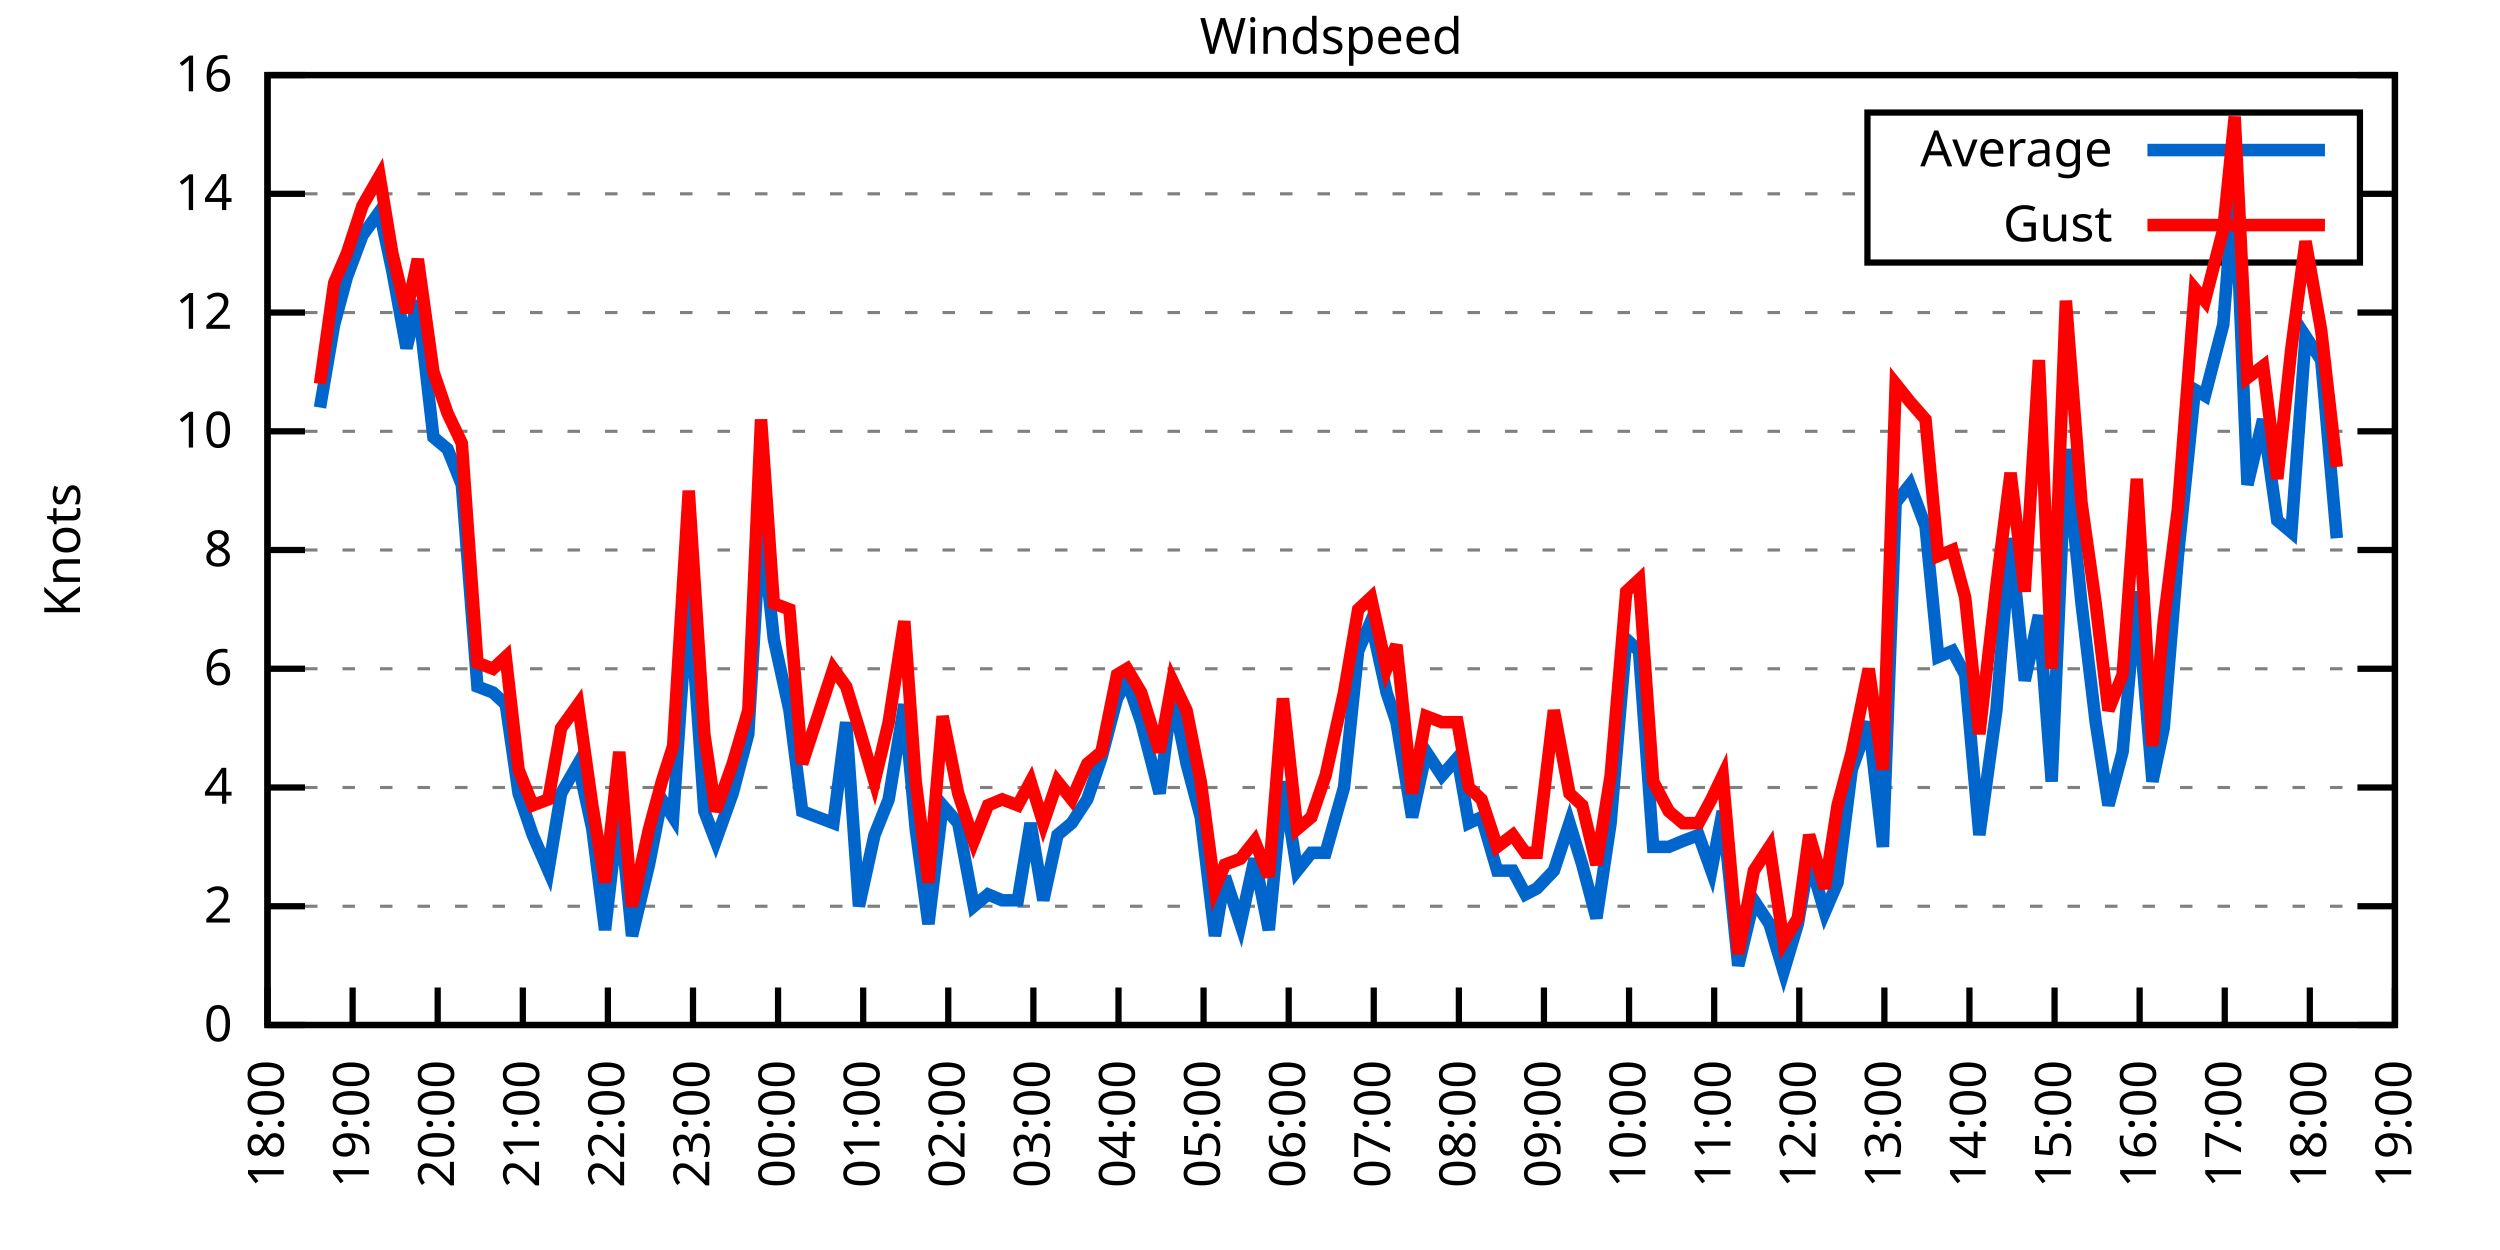
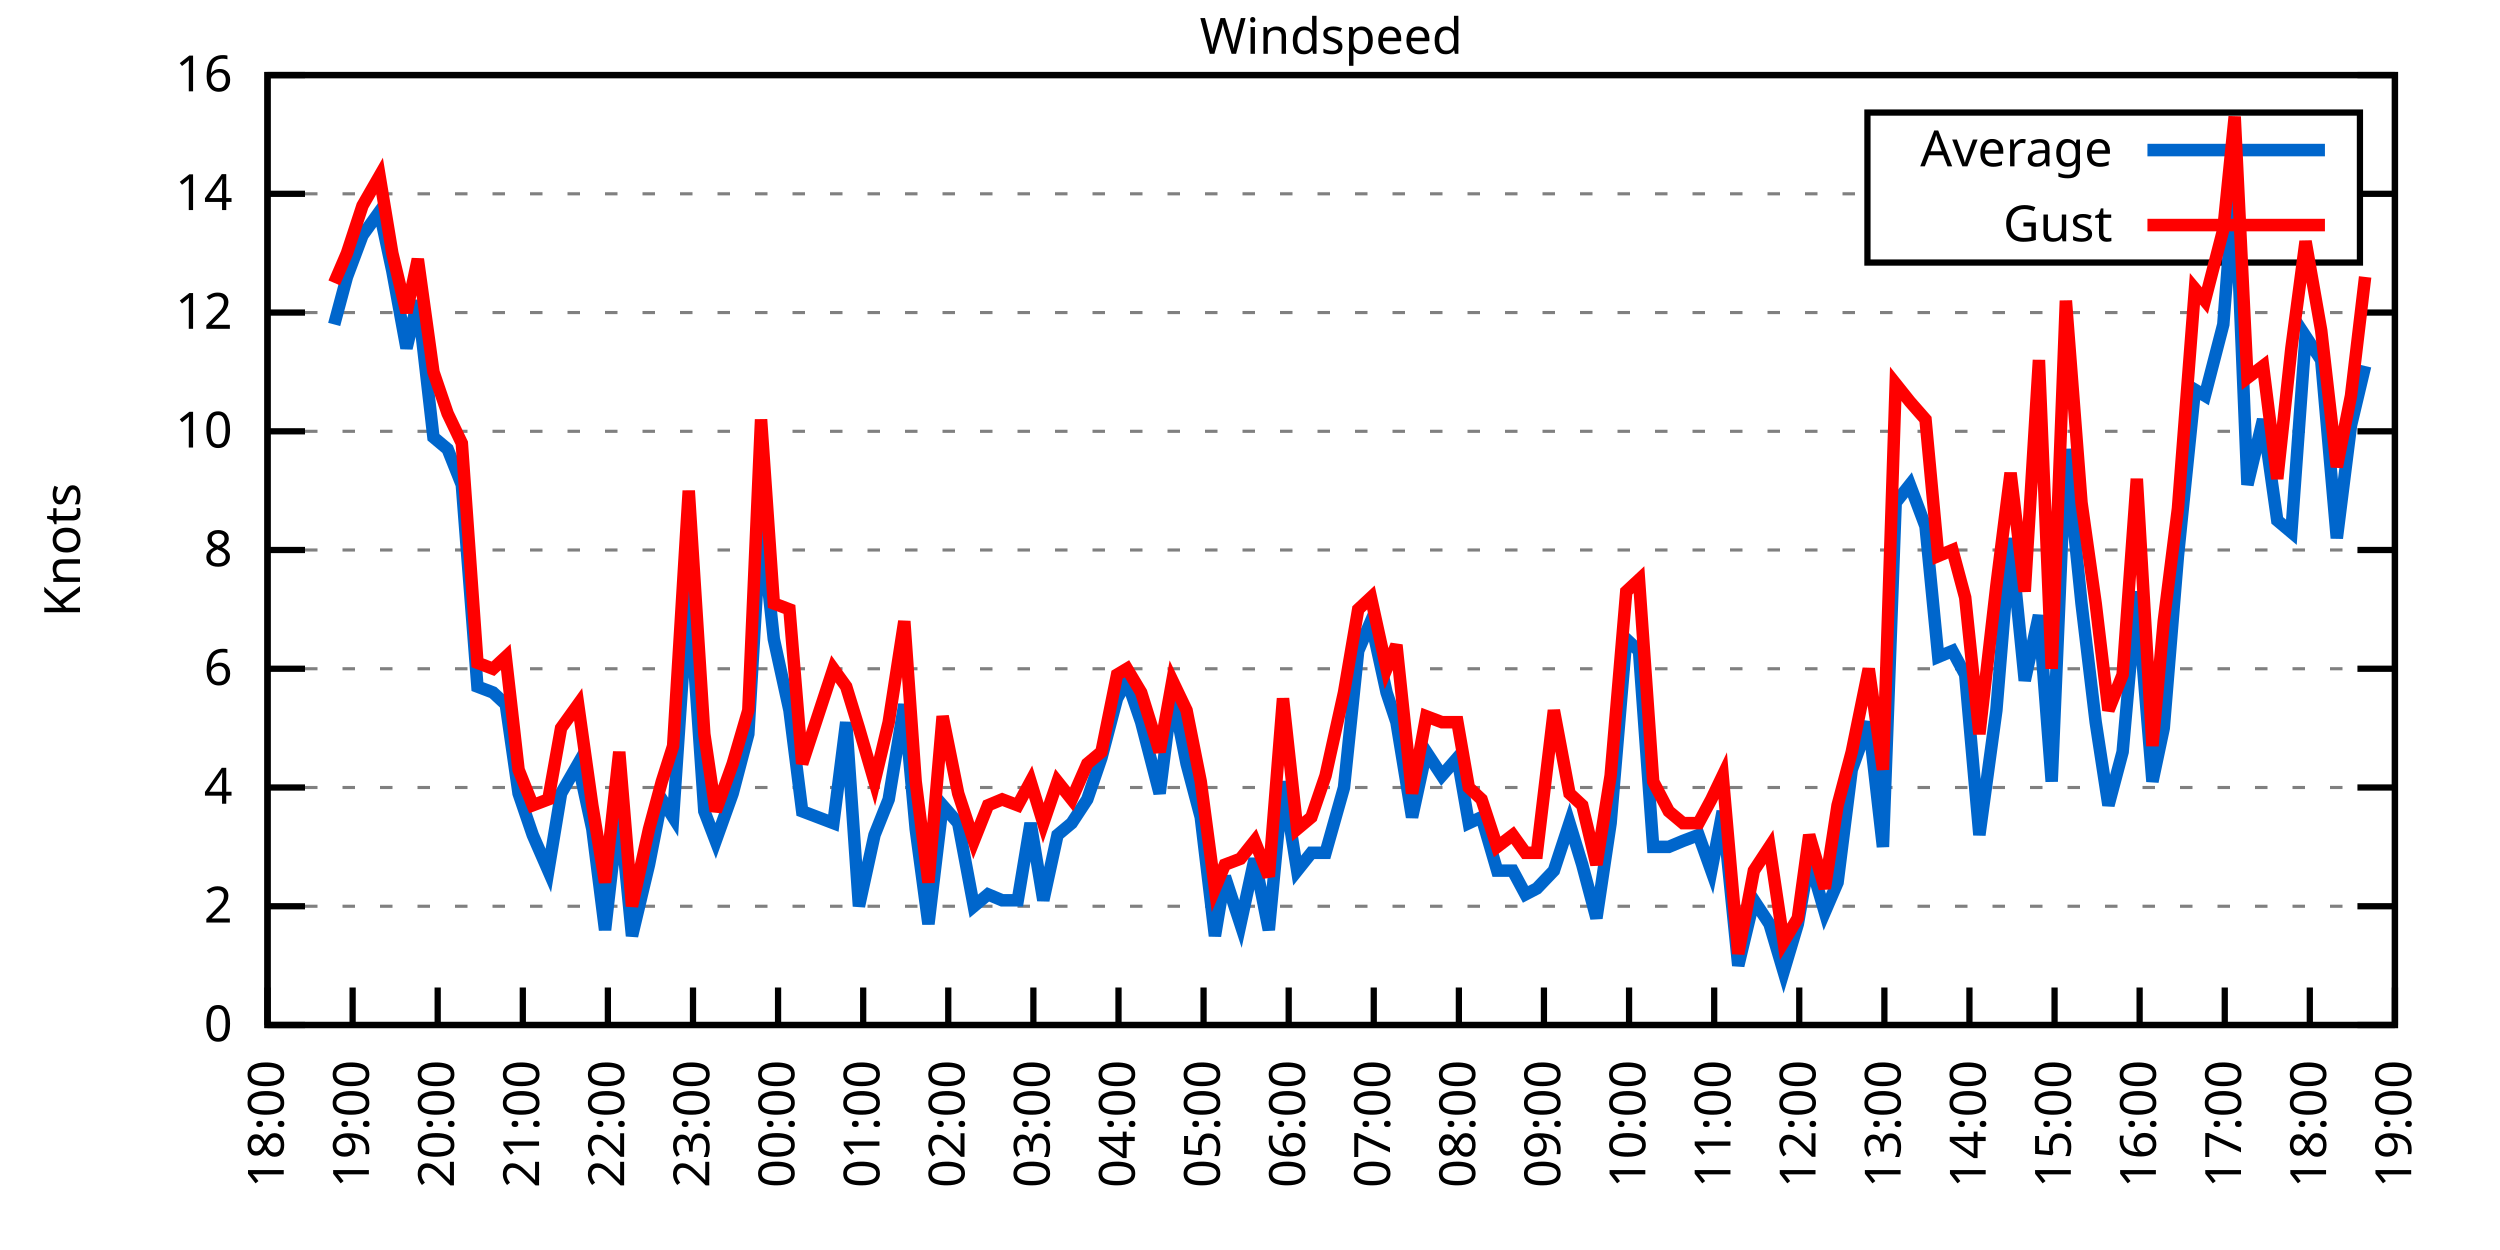
<svg xmlns="http://www.w3.org/2000/svg" xmlns:xlink="http://www.w3.org/1999/xlink" width="400" height="200" viewBox="0 0 400 200">
  <g id="gnuplot_canvas">
    <rect x="0" y="0" width="400" height="200" fill="none" />
    <defs>
      <circle id="gpDot" r="0.5" stroke-width="0.5" stroke="currentColor" />
      <path id="gpPt0" stroke-width="0.333" stroke="currentColor" d="M-1,0 h2 M0,-1 v2" />
      <path id="gpPt1" stroke-width="0.333" stroke="currentColor" d="M-1,-1 L1,1 M1,-1 L-1,1" />
      <path id="gpPt2" stroke-width="0.333" stroke="currentColor" d="M-1,0 L1,0 M0,-1 L0,1 M-1,-1 L1,1 M-1,1 L1,-1" />
      <rect id="gpPt3" stroke-width="0.333" stroke="currentColor" x="-1" y="-1" width="2" height="2" />
      <rect id="gpPt4" stroke-width="0.333" stroke="currentColor" fill="currentColor" x="-1" y="-1" width="2" height="2" />
      <circle id="gpPt5" stroke-width="0.333" stroke="currentColor" cx="0" cy="0" r="1" />
      <use xlink:href="#gpPt5" id="gpPt6" fill="currentColor" stroke="none" />
      <path id="gpPt7" stroke-width="0.333" stroke="currentColor" d="M0,-1.33 L-1.33,0.67 L1.33,0.67 z" />
      <use xlink:href="#gpPt7" id="gpPt8" fill="currentColor" stroke="none" />
      <use xlink:href="#gpPt7" id="gpPt9" stroke="currentColor" transform="rotate(180)" />
      <use xlink:href="#gpPt9" id="gpPt10" fill="currentColor" stroke="none" />
      <use xlink:href="#gpPt3" id="gpPt11" stroke="currentColor" transform="rotate(45)" />
      <use xlink:href="#gpPt11" id="gpPt12" fill="currentColor" stroke="none" />
      <path id="gpPt13" stroke-width="0.333" stroke="currentColor" d="M0,1.330 L1.265,0.411 L0.782,-1.067 L-0.782,-1.076 L-1.265,0.411 z" />
      <use xlink:href="#gpPt13" id="gpPt14" fill="currentColor" stroke="none" />
      <filter id="textbox" filterUnits="objectBoundingBox" x="0" y="0" height="1" width="1">
        <feFlood flood-color="white" flood-opacity="1" result="bgnd" />
        <feComposite in="SourceGraphic" in2="bgnd" operator="atop" />
      </filter>
      <filter id="greybox" filterUnits="objectBoundingBox" x="0" y="0" height="1" width="1">
        <feFlood flood-color="lightgrey" flood-opacity="1" result="grey" />
        <feComposite in="SourceGraphic" in2="grey" operator="atop" />
      </filter>
    </defs>
    <g fill="none" color="white" stroke="currentColor" stroke-width="1.00" stroke-linecap="butt" stroke-linejoin="miter">
</g>
    <g fill="none" color="black" stroke="currentColor" stroke-width="1.00" stroke-linecap="butt" stroke-linejoin="miter">
      <g stroke="none" shape-rendering="crispEdges">
        <polygon fill="rgb(255, 255, 255)" points="42.80,164.00 383.18,164.00 383.18,12.02 42.80,12.02 " />
      </g>
    </g>
    <g fill="none" color="black" stroke="currentColor" stroke-width="1.00" stroke-linecap="butt" stroke-linejoin="miter">
</g>
    <g fill="none" color="black" stroke="black" stroke-width="0.50" stroke-linecap="butt" stroke-linejoin="miter">
</g>
    <g fill="none" color="gray" stroke="currentColor" stroke-width="0.50" stroke-linecap="butt" stroke-linejoin="miter">
      <path stroke="gray" stroke-dasharray="2,4" class="gridline" d="M42.80,164.00 L383.19,164.00  " />
    </g>
    <g fill="none" color="gray" stroke="gray" stroke-width="1.00" stroke-linecap="butt" stroke-linejoin="miter">
</g>
    <g fill="none" color="black" stroke="currentColor" stroke-width="1.00" stroke-linecap="butt" stroke-linejoin="miter">
      <path stroke="black" d="M42.80,164.00 L48.80,164.00 M383.19,164.00 L377.19,164.00  " />
      <g transform="translate(37.20,166.60)" stroke="none" fill="black" font-family="Sans" font-size="8.00" text-anchor="end">
        <text>
          <tspan font-family="Sans"> 0</tspan>
        </text>
      </g>
    </g>
    <g fill="none" color="black" stroke="currentColor" stroke-width="1.00" stroke-linecap="butt" stroke-linejoin="miter">
</g>
    <g fill="none" color="black" stroke="black" stroke-width="0.50" stroke-linecap="butt" stroke-linejoin="miter">
</g>
    <g fill="none" color="gray" stroke="currentColor" stroke-width="0.50" stroke-linecap="butt" stroke-linejoin="miter">
      <path stroke="gray" stroke-dasharray="2,4" class="gridline" d="M42.80,145.00 L383.19,145.00  " />
    </g>
    <g fill="none" color="gray" stroke="gray" stroke-width="1.00" stroke-linecap="butt" stroke-linejoin="miter">
</g>
    <g fill="none" color="black" stroke="currentColor" stroke-width="1.00" stroke-linecap="butt" stroke-linejoin="miter">
      <path stroke="black" d="M42.80,145.00 L48.80,145.00 M383.19,145.00 L377.19,145.00  " />
      <g transform="translate(37.20,147.60)" stroke="none" fill="black" font-family="Sans" font-size="8.00" text-anchor="end">
        <text>
          <tspan font-family="Sans"> 2</tspan>
        </text>
      </g>
    </g>
    <g fill="none" color="black" stroke="currentColor" stroke-width="1.00" stroke-linecap="butt" stroke-linejoin="miter">
</g>
    <g fill="none" color="black" stroke="black" stroke-width="0.50" stroke-linecap="butt" stroke-linejoin="miter">
</g>
    <g fill="none" color="gray" stroke="currentColor" stroke-width="0.50" stroke-linecap="butt" stroke-linejoin="miter">
      <path stroke="gray" stroke-dasharray="2,4" class="gridline" d="M42.80,126.00 L383.19,126.00  " />
    </g>
    <g fill="none" color="gray" stroke="gray" stroke-width="1.00" stroke-linecap="butt" stroke-linejoin="miter">
</g>
    <g fill="none" color="black" stroke="currentColor" stroke-width="1.00" stroke-linecap="butt" stroke-linejoin="miter">
      <path stroke="black" d="M42.80,126.00 L48.80,126.00 M383.19,126.00 L377.19,126.00  " />
      <g transform="translate(37.20,128.60)" stroke="none" fill="black" font-family="Sans" font-size="8.00" text-anchor="end">
        <text>
          <tspan font-family="Sans"> 4</tspan>
        </text>
      </g>
    </g>
    <g fill="none" color="black" stroke="currentColor" stroke-width="1.00" stroke-linecap="butt" stroke-linejoin="miter">
</g>
    <g fill="none" color="black" stroke="black" stroke-width="0.50" stroke-linecap="butt" stroke-linejoin="miter">
</g>
    <g fill="none" color="gray" stroke="currentColor" stroke-width="0.50" stroke-linecap="butt" stroke-linejoin="miter">
      <path stroke="gray" stroke-dasharray="2,4" class="gridline" d="M42.80,107.00 L383.19,107.00  " />
    </g>
    <g fill="none" color="gray" stroke="gray" stroke-width="1.00" stroke-linecap="butt" stroke-linejoin="miter">
</g>
    <g fill="none" color="black" stroke="currentColor" stroke-width="1.00" stroke-linecap="butt" stroke-linejoin="miter">
      <path stroke="black" d="M42.80,107.00 L48.80,107.00 M383.19,107.00 L377.19,107.00  " />
      <g transform="translate(37.20,109.60)" stroke="none" fill="black" font-family="Sans" font-size="8.00" text-anchor="end">
        <text>
          <tspan font-family="Sans"> 6</tspan>
        </text>
      </g>
    </g>
    <g fill="none" color="black" stroke="currentColor" stroke-width="1.00" stroke-linecap="butt" stroke-linejoin="miter">
</g>
    <g fill="none" color="black" stroke="black" stroke-width="0.50" stroke-linecap="butt" stroke-linejoin="miter">
</g>
    <g fill="none" color="gray" stroke="currentColor" stroke-width="0.50" stroke-linecap="butt" stroke-linejoin="miter">
      <path stroke="gray" stroke-dasharray="2,4" class="gridline" d="M42.80,88.00 L383.19,88.00  " />
    </g>
    <g fill="none" color="gray" stroke="gray" stroke-width="1.00" stroke-linecap="butt" stroke-linejoin="miter">
</g>
    <g fill="none" color="black" stroke="currentColor" stroke-width="1.00" stroke-linecap="butt" stroke-linejoin="miter">
      <path stroke="black" d="M42.80,88.00 L48.80,88.00 M383.19,88.00 L377.19,88.00  " />
      <g transform="translate(37.20,90.60)" stroke="none" fill="black" font-family="Sans" font-size="8.00" text-anchor="end">
        <text>
          <tspan font-family="Sans"> 8</tspan>
        </text>
      </g>
    </g>
    <g fill="none" color="black" stroke="currentColor" stroke-width="1.00" stroke-linecap="butt" stroke-linejoin="miter">
</g>
    <g fill="none" color="black" stroke="black" stroke-width="0.50" stroke-linecap="butt" stroke-linejoin="miter">
</g>
    <g fill="none" color="gray" stroke="currentColor" stroke-width="0.50" stroke-linecap="butt" stroke-linejoin="miter">
      <path stroke="gray" stroke-dasharray="2,4" class="gridline" d="M42.80,69.01 L383.19,69.01  " />
    </g>
    <g fill="none" color="gray" stroke="gray" stroke-width="1.00" stroke-linecap="butt" stroke-linejoin="miter">
</g>
    <g fill="none" color="black" stroke="currentColor" stroke-width="1.00" stroke-linecap="butt" stroke-linejoin="miter">
      <path stroke="black" d="M42.80,69.01 L48.80,69.01 M383.19,69.01 L377.19,69.01  " />
      <g transform="translate(37.20,71.61)" stroke="none" fill="black" font-family="Sans" font-size="8.00" text-anchor="end">
        <text>
          <tspan font-family="Sans"> 10</tspan>
        </text>
      </g>
    </g>
    <g fill="none" color="black" stroke="currentColor" stroke-width="1.00" stroke-linecap="butt" stroke-linejoin="miter">
</g>
    <g fill="none" color="black" stroke="black" stroke-width="0.50" stroke-linecap="butt" stroke-linejoin="miter">
</g>
    <g fill="none" color="gray" stroke="currentColor" stroke-width="0.50" stroke-linecap="butt" stroke-linejoin="miter">
      <path stroke="gray" stroke-dasharray="2,4" class="gridline" d="M42.80,50.01 L383.19,50.01  " />
    </g>
    <g fill="none" color="gray" stroke="gray" stroke-width="1.00" stroke-linecap="butt" stroke-linejoin="miter">
</g>
    <g fill="none" color="black" stroke="currentColor" stroke-width="1.00" stroke-linecap="butt" stroke-linejoin="miter">
      <path stroke="black" d="M42.80,50.01 L48.80,50.01 M383.19,50.01 L377.19,50.01  " />
      <g transform="translate(37.20,52.61)" stroke="none" fill="black" font-family="Sans" font-size="8.00" text-anchor="end">
        <text>
          <tspan font-family="Sans"> 12</tspan>
        </text>
      </g>
    </g>
    <g fill="none" color="black" stroke="currentColor" stroke-width="1.00" stroke-linecap="butt" stroke-linejoin="miter">
</g>
    <g fill="none" color="black" stroke="black" stroke-width="0.50" stroke-linecap="butt" stroke-linejoin="miter">
</g>
    <g fill="none" color="gray" stroke="currentColor" stroke-width="0.50" stroke-linecap="butt" stroke-linejoin="miter">
      <path stroke="gray" stroke-dasharray="2,4" class="gridline" d="M42.80,31.01 L298.79,31.01 M377.59,31.01 L383.19,31.01  " />
    </g>
    <g fill="none" color="gray" stroke="gray" stroke-width="1.00" stroke-linecap="butt" stroke-linejoin="miter">
</g>
    <g fill="none" color="black" stroke="currentColor" stroke-width="1.00" stroke-linecap="butt" stroke-linejoin="miter">
      <path stroke="black" d="M42.80,31.01 L48.80,31.01 M383.19,31.01 L377.19,31.01  " />
      <g transform="translate(37.20,33.61)" stroke="none" fill="black" font-family="Sans" font-size="8.00" text-anchor="end">
        <text>
          <tspan font-family="Sans"> 14</tspan>
        </text>
      </g>
    </g>
    <g fill="none" color="black" stroke="currentColor" stroke-width="1.00" stroke-linecap="butt" stroke-linejoin="miter">
</g>
    <g fill="none" color="black" stroke="black" stroke-width="0.50" stroke-linecap="butt" stroke-linejoin="miter">
</g>
    <g fill="none" color="gray" stroke="currentColor" stroke-width="0.50" stroke-linecap="butt" stroke-linejoin="miter">
      <path stroke="gray" stroke-dasharray="2,4" class="gridline" d="M42.80,12.01 L383.19,12.01  " />
    </g>
    <g fill="none" color="gray" stroke="gray" stroke-width="1.00" stroke-linecap="butt" stroke-linejoin="miter">
</g>
    <g fill="none" color="black" stroke="currentColor" stroke-width="1.00" stroke-linecap="butt" stroke-linejoin="miter">
      <path stroke="black" d="M42.80,12.01 L48.80,12.01 M383.19,12.01 L377.19,12.01  " />
      <g transform="translate(37.20,14.61)" stroke="none" fill="black" font-family="Sans" font-size="8.00" text-anchor="end">
        <text>
          <tspan font-family="Sans"> 16</tspan>
        </text>
      </g>
    </g>
    <g fill="none" color="black" stroke="currentColor" stroke-width="1.00" stroke-linecap="butt" stroke-linejoin="miter">
      <path stroke="black" d="M42.80,164.00 L42.80,158.00  " />
      <g transform="translate(45.40,169.60) rotate(270.00)" stroke="none" fill="black" font-family="Sans" font-size="8.00" text-anchor="end">
        <text>
          <tspan font-family="Sans">18:00</tspan>
        </text>
      </g>
    </g>
    <g fill="none" color="black" stroke="currentColor" stroke-width="1.00" stroke-linecap="butt" stroke-linejoin="miter">
      <path stroke="black" d="M56.42,164.00 L56.42,158.00  " />
      <g transform="translate(59.02,169.60) rotate(270.00)" stroke="none" fill="black" font-family="Sans" font-size="8.00" text-anchor="end">
        <text>
          <tspan font-family="Sans">19:00</tspan>
        </text>
      </g>
    </g>
    <g fill="none" color="black" stroke="currentColor" stroke-width="1.00" stroke-linecap="butt" stroke-linejoin="miter">
      <path stroke="black" d="M70.03,164.00 L70.03,158.00  " />
      <g transform="translate(72.63,169.60) rotate(270.00)" stroke="none" fill="black" font-family="Sans" font-size="8.00" text-anchor="end">
        <text>
          <tspan font-family="Sans">20:00</tspan>
        </text>
      </g>
    </g>
    <g fill="none" color="black" stroke="currentColor" stroke-width="1.00" stroke-linecap="butt" stroke-linejoin="miter">
      <path stroke="black" d="M83.65,164.00 L83.65,158.00  " />
      <g transform="translate(86.25,169.60) rotate(270.00)" stroke="none" fill="black" font-family="Sans" font-size="8.00" text-anchor="end">
        <text>
          <tspan font-family="Sans">21:00</tspan>
        </text>
      </g>
    </g>
    <g fill="none" color="black" stroke="currentColor" stroke-width="1.00" stroke-linecap="butt" stroke-linejoin="miter">
      <path stroke="black" d="M97.26,164.00 L97.26,158.00  " />
      <g transform="translate(99.86,169.60) rotate(270.00)" stroke="none" fill="black" font-family="Sans" font-size="8.00" text-anchor="end">
        <text>
          <tspan font-family="Sans">22:00</tspan>
        </text>
      </g>
    </g>
    <g fill="none" color="black" stroke="currentColor" stroke-width="1.00" stroke-linecap="butt" stroke-linejoin="miter">
      <path stroke="black" d="M110.88,164.00 L110.88,158.00  " />
      <g transform="translate(113.48,169.60) rotate(270.00)" stroke="none" fill="black" font-family="Sans" font-size="8.00" text-anchor="end">
        <text>
          <tspan font-family="Sans">23:00</tspan>
        </text>
      </g>
    </g>
    <g fill="none" color="black" stroke="currentColor" stroke-width="1.00" stroke-linecap="butt" stroke-linejoin="miter">
      <path stroke="black" d="M124.49,164.00 L124.49,158.00  " />
      <g transform="translate(127.09,169.60) rotate(270.00)" stroke="none" fill="black" font-family="Sans" font-size="8.00" text-anchor="end">
        <text>
          <tspan font-family="Sans">00:00</tspan>
        </text>
      </g>
    </g>
    <g fill="none" color="black" stroke="currentColor" stroke-width="1.00" stroke-linecap="butt" stroke-linejoin="miter">
      <path stroke="black" d="M138.11,164.00 L138.11,158.00  " />
      <g transform="translate(140.71,169.60) rotate(270.00)" stroke="none" fill="black" font-family="Sans" font-size="8.00" text-anchor="end">
        <text>
          <tspan font-family="Sans">01:00</tspan>
        </text>
      </g>
    </g>
    <g fill="none" color="black" stroke="currentColor" stroke-width="1.00" stroke-linecap="butt" stroke-linejoin="miter">
      <path stroke="black" d="M151.72,164.00 L151.72,158.00  " />
      <g transform="translate(154.32,169.60) rotate(270.00)" stroke="none" fill="black" font-family="Sans" font-size="8.00" text-anchor="end">
        <text>
          <tspan font-family="Sans">02:00</tspan>
        </text>
      </g>
    </g>
    <g fill="none" color="black" stroke="currentColor" stroke-width="1.00" stroke-linecap="butt" stroke-linejoin="miter">
      <path stroke="black" d="M165.34,164.00 L165.34,158.00  " />
      <g transform="translate(167.94,169.60) rotate(270.00)" stroke="none" fill="black" font-family="Sans" font-size="8.00" text-anchor="end">
        <text>
          <tspan font-family="Sans">03:00</tspan>
        </text>
      </g>
    </g>
    <g fill="none" color="black" stroke="currentColor" stroke-width="1.00" stroke-linecap="butt" stroke-linejoin="miter">
      <path stroke="black" d="M178.96,164.00 L178.96,158.00  " />
      <g transform="translate(181.56,169.60) rotate(270.00)" stroke="none" fill="black" font-family="Sans" font-size="8.00" text-anchor="end">
        <text>
          <tspan font-family="Sans">04:00</tspan>
        </text>
      </g>
    </g>
    <g fill="none" color="black" stroke="currentColor" stroke-width="1.00" stroke-linecap="butt" stroke-linejoin="miter">
      <path stroke="black" d="M192.57,164.00 L192.57,158.00  " />
      <g transform="translate(195.17,169.60) rotate(270.00)" stroke="none" fill="black" font-family="Sans" font-size="8.00" text-anchor="end">
        <text>
          <tspan font-family="Sans">05:00</tspan>
        </text>
      </g>
    </g>
    <g fill="none" color="black" stroke="currentColor" stroke-width="1.00" stroke-linecap="butt" stroke-linejoin="miter">
      <path stroke="black" d="M206.19,164.00 L206.19,158.00  " />
      <g transform="translate(208.79,169.60) rotate(270.00)" stroke="none" fill="black" font-family="Sans" font-size="8.00" text-anchor="end">
        <text>
          <tspan font-family="Sans">06:00</tspan>
        </text>
      </g>
    </g>
    <g fill="none" color="black" stroke="currentColor" stroke-width="1.00" stroke-linecap="butt" stroke-linejoin="miter">
      <path stroke="black" d="M219.80,164.00 L219.80,158.00  " />
      <g transform="translate(222.40,169.60) rotate(270.00)" stroke="none" fill="black" font-family="Sans" font-size="8.00" text-anchor="end">
        <text>
          <tspan font-family="Sans">07:00</tspan>
        </text>
      </g>
    </g>
    <g fill="none" color="black" stroke="currentColor" stroke-width="1.00" stroke-linecap="butt" stroke-linejoin="miter">
      <path stroke="black" d="M233.42,164.00 L233.42,158.00  " />
      <g transform="translate(236.02,169.60) rotate(270.00)" stroke="none" fill="black" font-family="Sans" font-size="8.00" text-anchor="end">
        <text>
          <tspan font-family="Sans">08:00</tspan>
        </text>
      </g>
    </g>
    <g fill="none" color="black" stroke="currentColor" stroke-width="1.00" stroke-linecap="butt" stroke-linejoin="miter">
      <path stroke="black" d="M247.03,164.00 L247.03,158.00  " />
      <g transform="translate(249.63,169.60) rotate(270.00)" stroke="none" fill="black" font-family="Sans" font-size="8.00" text-anchor="end">
        <text>
          <tspan font-family="Sans">09:00</tspan>
        </text>
      </g>
    </g>
    <g fill="none" color="black" stroke="currentColor" stroke-width="1.00" stroke-linecap="butt" stroke-linejoin="miter">
      <path stroke="black" d="M260.65,164.00 L260.65,158.00  " />
      <g transform="translate(263.25,169.60) rotate(270.00)" stroke="none" fill="black" font-family="Sans" font-size="8.00" text-anchor="end">
        <text>
          <tspan font-family="Sans">10:00</tspan>
        </text>
      </g>
    </g>
    <g fill="none" color="black" stroke="currentColor" stroke-width="1.00" stroke-linecap="butt" stroke-linejoin="miter">
      <path stroke="black" d="M274.27,164.00 L274.27,158.00  " />
      <g transform="translate(276.87,169.60) rotate(270.00)" stroke="none" fill="black" font-family="Sans" font-size="8.00" text-anchor="end">
        <text>
          <tspan font-family="Sans">11:00</tspan>
        </text>
      </g>
    </g>
    <g fill="none" color="black" stroke="currentColor" stroke-width="1.00" stroke-linecap="butt" stroke-linejoin="miter">
      <path stroke="black" d="M287.88,164.00 L287.88,158.00  " />
      <g transform="translate(290.48,169.60) rotate(270.00)" stroke="none" fill="black" font-family="Sans" font-size="8.00" text-anchor="end">
        <text>
          <tspan font-family="Sans">12:00</tspan>
        </text>
      </g>
    </g>
    <g fill="none" color="black" stroke="currentColor" stroke-width="1.00" stroke-linecap="butt" stroke-linejoin="miter">
      <path stroke="black" d="M301.50,164.00 L301.50,158.00  " />
      <g transform="translate(304.10,169.60) rotate(270.00)" stroke="none" fill="black" font-family="Sans" font-size="8.00" text-anchor="end">
        <text>
          <tspan font-family="Sans">13:00</tspan>
        </text>
      </g>
    </g>
    <g fill="none" color="black" stroke="currentColor" stroke-width="1.00" stroke-linecap="butt" stroke-linejoin="miter">
      <path stroke="black" d="M315.11,164.00 L315.11,158.00  " />
      <g transform="translate(317.71,169.60) rotate(270.00)" stroke="none" fill="black" font-family="Sans" font-size="8.00" text-anchor="end">
        <text>
          <tspan font-family="Sans">14:00</tspan>
        </text>
      </g>
    </g>
    <g fill="none" color="black" stroke="currentColor" stroke-width="1.00" stroke-linecap="butt" stroke-linejoin="miter">
      <path stroke="black" d="M328.73,164.00 L328.73,158.00  " />
      <g transform="translate(331.33,169.60) rotate(270.00)" stroke="none" fill="black" font-family="Sans" font-size="8.00" text-anchor="end">
        <text>
          <tspan font-family="Sans">15:00</tspan>
        </text>
      </g>
    </g>
    <g fill="none" color="black" stroke="currentColor" stroke-width="1.00" stroke-linecap="butt" stroke-linejoin="miter">
      <path stroke="black" d="M342.34,164.00 L342.34,158.00  " />
      <g transform="translate(344.94,169.60) rotate(270.00)" stroke="none" fill="black" font-family="Sans" font-size="8.00" text-anchor="end">
        <text>
          <tspan font-family="Sans">16:00</tspan>
        </text>
      </g>
    </g>
    <g fill="none" color="black" stroke="currentColor" stroke-width="1.00" stroke-linecap="butt" stroke-linejoin="miter">
      <path stroke="black" d="M355.96,164.00 L355.96,158.00  " />
      <g transform="translate(358.56,169.60) rotate(270.00)" stroke="none" fill="black" font-family="Sans" font-size="8.00" text-anchor="end">
        <text>
          <tspan font-family="Sans">17:00</tspan>
        </text>
      </g>
    </g>
    <g fill="none" color="black" stroke="currentColor" stroke-width="1.00" stroke-linecap="butt" stroke-linejoin="miter">
      <path stroke="black" d="M369.57,164.00 L369.57,158.00  " />
      <g transform="translate(372.17,169.60) rotate(270.00)" stroke="none" fill="black" font-family="Sans" font-size="8.00" text-anchor="end">
        <text>
          <tspan font-family="Sans">18:00</tspan>
        </text>
      </g>
    </g>
    <g fill="none" color="black" stroke="currentColor" stroke-width="1.00" stroke-linecap="butt" stroke-linejoin="miter">
      <path stroke="black" d="M383.19,164.00 L383.19,158.00  " />
      <g transform="translate(385.79,169.60) rotate(270.00)" stroke="none" fill="black" font-family="Sans" font-size="8.00" text-anchor="end">
        <text>
          <tspan font-family="Sans">19:00</tspan>
        </text>
      </g>
    </g>
    <g fill="none" color="black" stroke="currentColor" stroke-width="1.00" stroke-linecap="butt" stroke-linejoin="miter">
</g>
    <g fill="none" color="black" stroke="currentColor" stroke-width="1.00" stroke-linecap="butt" stroke-linejoin="miter">
      <path stroke="black" d="M42.80,12.01 L42.80,164.00 L383.19,164.00 L383.19,12.01 L42.80,12.01 Z  " />
    </g>
    <g fill="none" color="black" stroke="currentColor" stroke-width="1.00" stroke-linecap="butt" stroke-linejoin="miter">
</g>
    <g fill="none" color="black" stroke="currentColor" stroke-width="1.00" stroke-linecap="butt" stroke-linejoin="miter">
      <path stroke="black" d="M298.79,42.01 L298.79,18.01 L377.59,18.01 L377.59,42.01 L298.79,42.01 Z  " />
    </g>
    <g id="Windspeed_plot_1">
      <g fill="none" color="white" stroke="black" stroke-width="2.00" stroke-linecap="butt" stroke-linejoin="miter">
</g>
      <g fill="none" color="black" stroke="currentColor" stroke-width="2.00" stroke-linecap="butt" stroke-linejoin="miter">
        <g transform="translate(337.99,26.61)" stroke="none" fill="black" font-family="Sans" font-size="8.00" text-anchor="end">
          <text>
            <tspan font-family="Sans">Average</tspan>
          </text>
        </g>
      </g>
      <g fill="none" color="black" stroke="currentColor" stroke-width="2.00" stroke-linecap="butt" stroke-linejoin="miter">
-         <path stroke="rgb(  0, 102, 204)" d="M343.59,24.01 L371.99,24.01 M51.20,65.21 L53.47,51.91 L55.51,44.31 L58.00,37.66 L60.73,33.86 L62.77,43.36   L65.04,55.71 L66.85,48.11 L69.35,69.96 L71.62,71.86 L73.89,77.56 L76.39,109.85 L78.88,110.80 L80.92,112.70   L82.97,126.95 L85.24,133.60 L87.73,139.30 L89.77,126.95 L92.50,122.20 L94.77,132.65 L96.81,148.80 L99.08,128.85   L101.12,149.75 L103.84,138.35 L105.89,127.90 L107.70,130.75 L110.20,93.70 L112.69,129.80 L114.51,134.55 L117.23,126.95   L119.73,117.45 L121.77,83.26 L123.81,102.25 L126.31,113.65 L128.35,129.80 L133.34,131.70 L135.39,115.55 L137.43,145.00   L139.92,133.60 L142.19,127.90 L144.69,112.70 L146.51,132.65 L148.55,147.85 L150.82,128.85 L153.31,131.70 L155.81,145.00   L158.08,143.10 L160.35,144.05 L162.84,144.05 L164.89,131.70 L166.93,144.05 L169.20,133.60 L171.47,131.70 L173.96,127.90   L176.23,121.25 L178.73,111.75 L180.32,108.90 L182.59,115.55 L185.54,126.95 L187.58,110.80 L189.85,122.20 L192.12,130.75   L194.39,149.75 L195.98,140.25 L198.47,147.85 L200.74,137.40 L203.01,148.80 L205.28,125.05 L207.55,139.30 L209.82,136.45   L212.09,136.45 L215.04,126.00 L217.31,104.15 L219.35,99.40 L221.85,110.80 L223.43,115.55 L225.93,130.75 L228.20,120.30   L230.70,124.10 L233.19,121.25 L235.01,131.70 L237.05,130.75 L239.55,139.30 L242.04,139.30 L244.08,143.10 L245.90,142.15   L248.62,139.30 L251.12,131.70 L253.16,138.35 L255.43,146.90 L257.70,131.70 L260.20,102.25 L262.24,104.15 L264.51,135.50   L267.00,135.50 L269.27,134.55 L271.77,133.60 L273.81,139.30 L275.63,129.80 L278.12,154.50 L280.62,144.05 L283.12,147.85   L285.38,155.45 L287.65,147.85 L289.47,137.40 L291.97,145.95 L294.01,141.20 L296.28,123.15 L299.00,115.55 L301.27,135.50   L303.31,80.41 L305.58,77.56 L308.08,84.21 L310.12,105.10 L312.39,104.15 L314.43,107.95 L316.70,133.60 L319.42,113.65   L321.69,86.11 L323.96,108.90 L326.23,98.45 L328.27,125.05 L330.54,71.86 L333.04,96.55 L335.31,115.55 L337.35,128.85   L339.62,120.30 L341.89,94.65 L344.39,125.05 L346.20,116.50 L348.47,88.95 L351.19,62.36 L352.78,63.31 L355.73,51.91   L357.55,28.16 L359.59,77.56 L362.09,67.11 L364.36,83.26 L366.62,85.16 L368.89,53.81 L371.39,57.61 L373.89,86.11    " />
+         <path stroke="rgb(  0, 102, 204)" d="M343.59,24.01 L371.99,24.01 M53.47,51.91 L55.51,44.31 L58.00,37.66 L60.73,33.86 L62.77,43.36 L65.04,55.71   L66.85,48.11 L69.35,69.96 L71.62,71.86 L73.89,77.56 L76.39,109.85 L78.88,110.80 L80.92,112.70 L82.97,126.95   L85.24,133.60 L87.73,139.30 L89.77,126.95 L92.50,122.20 L94.77,132.65 L96.81,148.80 L99.08,128.85 L101.12,149.75   L103.84,138.35 L105.89,127.90 L107.70,130.75 L110.20,93.70 L112.69,129.80 L114.51,134.55 L117.23,126.95 L119.73,117.45   L121.77,83.26 L123.81,102.25 L126.31,113.65 L128.35,129.80 L133.34,131.70 L135.39,115.55 L137.43,145.00 L139.92,133.60   L142.19,127.90 L144.69,112.70 L146.51,132.65 L148.55,147.85 L150.82,128.85 L153.31,131.70 L155.81,145.00 L158.08,143.10   L160.35,144.05 L162.84,144.05 L164.89,131.70 L166.93,144.05 L169.20,133.60 L171.47,131.70 L173.96,127.90 L176.23,121.25   L178.73,111.75 L180.32,108.90 L182.59,115.55 L185.54,126.95 L187.58,110.80 L189.85,122.20 L192.12,130.75 L194.39,149.75   L195.98,140.25 L198.47,147.85 L200.74,137.40 L203.01,148.80 L205.28,125.05 L207.55,139.30 L209.82,136.45 L212.09,136.45   L215.04,126.00 L217.31,104.15 L219.35,99.40 L221.85,110.80 L223.43,115.55 L225.93,130.75 L228.20,120.30 L230.70,124.10   L233.19,121.25 L235.01,131.70 L237.05,130.75 L239.55,139.30 L242.04,139.30 L244.08,143.10 L245.90,142.15 L248.62,139.30   L251.12,131.70 L253.16,138.35 L255.43,146.90 L257.70,131.70 L260.20,102.25 L262.24,104.15 L264.51,135.50 L267.00,135.50   L269.27,134.55 L271.77,133.60 L273.81,139.30 L275.63,129.80 L278.12,154.50 L280.62,144.05 L283.12,147.85 L285.38,155.45   L287.65,147.85 L289.47,137.40 L291.97,145.95 L294.01,141.20 L296.28,123.15 L299.00,115.55 L301.27,135.50 L303.31,80.41   L305.58,77.56 L308.08,84.21 L310.12,105.10 L312.39,104.15 L314.43,107.95 L316.70,133.60 L319.42,113.65 L321.69,86.11   L323.96,108.90 L326.23,98.45 L328.27,125.05 L330.54,71.86 L333.04,96.55 L335.31,115.55 L337.35,128.85 L339.62,120.30   L341.89,94.65 L344.39,125.05 L346.20,116.50 L348.47,88.95 L351.19,62.36 L352.78,63.31 L355.73,51.91 L357.55,28.16   L359.59,77.56 L362.09,67.11 L364.36,83.26 L366.62,85.16 L368.89,53.81 L371.39,57.61 L373.89,86.11 L376.16,68.06   L378.42,58.56  " />
      </g>
    </g>
    <g id="Windspeed_plot_2">
      <g fill="none" color="black" stroke="currentColor" stroke-width="2.00" stroke-linecap="butt" stroke-linejoin="miter">
        <g transform="translate(337.99,38.61)" stroke="none" fill="black" font-family="Sans" font-size="8.00" text-anchor="end">
          <text>
            <tspan font-family="Sans">Gust</tspan>
          </text>
        </g>
      </g>
      <g fill="none" color="black" stroke="currentColor" stroke-width="2.00" stroke-linecap="butt" stroke-linejoin="miter">
-         <path stroke="rgb(255,   0,   0)" d="M343.59,36.01 L371.99,36.01 M51.20,61.41 L53.47,45.26 L55.51,40.51 L58.00,32.91 L60.73,28.16 L62.77,40.51   L65.04,50.01 L66.85,41.46 L69.35,59.51 L71.62,66.16 L73.89,70.91 L76.39,106.05 L78.88,107.00 L80.92,105.10   L82.97,123.15 L85.24,128.85 L87.73,127.90 L89.77,116.50 L92.50,112.70 L94.77,128.85 L96.81,141.20 L99.08,120.30   L101.12,145.00 L103.84,132.65 L105.89,125.05 L107.70,119.35 L110.20,78.51 L112.69,117.45 L114.51,129.80 L117.23,122.20   L119.73,113.65 L121.77,67.11 L123.81,96.55 L126.31,97.50 L128.35,122.20 L133.34,107.00 L135.39,109.85 L137.43,116.50   L139.92,125.05 L142.19,115.55 L144.69,99.40 L146.51,125.05 L148.55,141.20 L150.82,114.60 L153.31,126.95 L155.81,134.55   L158.08,128.85 L160.35,127.90 L162.84,128.85 L164.89,125.05 L166.93,131.70 L169.20,125.05 L171.47,127.90 L173.96,122.20   L176.23,120.30 L178.73,107.95 L180.32,107.00 L182.59,110.80 L185.54,120.30 L187.58,108.90 L189.85,113.65 L192.12,125.05   L194.39,142.15 L195.98,138.35 L198.47,137.40 L200.74,134.55 L203.01,140.25 L205.28,111.75 L207.55,132.65 L209.82,130.75   L212.09,124.10 L215.04,110.80 L217.31,97.50 L219.35,95.60 L221.85,107.00 L223.43,103.20 L225.93,126.95 L228.20,114.60   L230.70,115.55 L233.19,115.55 L235.01,126.00 L237.05,127.90 L239.55,135.50 L242.04,133.60 L244.08,136.45 L245.90,136.45   L248.62,113.65 L251.12,126.95 L253.16,128.85 L255.43,138.35 L257.70,124.10 L260.20,94.65 L262.24,92.75 L264.51,125.05   L267.00,129.80 L269.27,131.70 L271.77,131.70 L273.81,127.90 L275.63,124.10 L278.12,152.60 L280.62,139.30 L283.12,135.50   L285.38,150.70 L287.65,146.90 L289.47,133.60 L291.97,142.15 L294.01,128.85 L296.28,120.30 L299.00,107.00 L301.27,123.15   L303.31,61.41 L305.58,64.26 L308.08,67.11 L310.12,88.95 L312.39,88.00 L314.43,95.60 L316.70,117.45 L319.42,93.70   L321.69,75.66 L323.96,94.65 L326.23,57.61 L328.27,107.00 L330.54,48.11 L333.04,80.41 L335.31,96.55 L337.35,113.65   L339.62,107.95 L341.89,76.61 L344.39,119.35 L346.20,99.40 L348.47,81.36 L351.19,46.21 L352.78,48.11 L355.73,36.71   L357.55,18.66 L359.59,60.46 L362.09,58.56 L364.36,76.61 L366.62,55.71 L368.89,38.61 L371.39,52.86 L373.89,74.71    " />
+         <path stroke="rgb(255,   0,   0)" d="M343.59,36.01 L371.99,36.01 M53.47,45.26 L55.51,40.51 L58.00,32.91 L60.73,28.16 L62.77,40.51 L65.04,50.01   L66.85,41.46 L69.35,59.51 L71.62,66.16 L73.89,70.91 L76.39,106.05 L78.88,107.00 L80.92,105.10 L82.97,123.15   L85.24,128.85 L87.73,127.90 L89.77,116.50 L92.50,112.70 L94.77,128.85 L96.81,141.20 L99.08,120.30 L101.12,145.00   L103.84,132.65 L105.89,125.05 L107.70,119.35 L110.20,78.51 L112.69,117.45 L114.51,129.80 L117.23,122.20 L119.73,113.65   L121.77,67.11 L123.81,96.55 L126.31,97.50 L128.35,122.20 L133.34,107.00 L135.39,109.85 L137.43,116.50 L139.92,125.05   L142.19,115.55 L144.69,99.40 L146.51,125.05 L148.55,141.20 L150.82,114.60 L153.31,126.95 L155.81,134.55 L158.08,128.85   L160.35,127.90 L162.84,128.85 L164.89,125.05 L166.93,131.70 L169.20,125.05 L171.47,127.90 L173.96,122.20 L176.23,120.30   L178.73,107.95 L180.32,107.00 L182.59,110.80 L185.54,120.30 L187.58,108.90 L189.85,113.65 L192.12,125.05 L194.39,142.15   L195.98,138.35 L198.47,137.40 L200.74,134.55 L203.01,140.25 L205.28,111.75 L207.55,132.65 L209.82,130.75 L212.09,124.10   L215.04,110.80 L217.31,97.50 L219.35,95.60 L221.85,107.00 L223.43,103.20 L225.93,126.95 L228.20,114.60 L230.70,115.55   L233.19,115.55 L235.01,126.00 L237.05,127.90 L239.55,135.50 L242.04,133.60 L244.08,136.45 L245.90,136.45 L248.62,113.65   L251.12,126.95 L253.16,128.85 L255.43,138.35 L257.70,124.10 L260.20,94.65 L262.24,92.75 L264.51,125.05 L267.00,129.80   L269.27,131.70 L271.77,131.70 L273.81,127.90 L275.63,124.10 L278.12,152.60 L280.62,139.30 L283.12,135.50 L285.38,150.70   L287.65,146.90 L289.47,133.60 L291.97,142.15 L294.01,128.85 L296.28,120.30 L299.00,107.00 L301.27,123.15 L303.31,61.41   L305.58,64.26 L308.08,67.11 L310.12,88.95 L312.39,88.00 L314.43,95.60 L316.70,117.45 L319.42,93.70 L321.69,75.66   L323.96,94.65 L326.23,57.61 L328.27,107.00 L330.54,48.11 L333.04,80.41 L335.31,96.55 L337.35,113.65 L339.62,107.95   L341.89,76.61 L344.39,119.35 L346.20,99.40 L348.47,81.36 L351.19,46.21 L352.78,48.11 L355.73,36.71 L357.55,18.66   L359.59,60.46 L362.09,58.56 L364.36,76.61 L366.62,55.71 L368.89,38.61 L371.39,52.86 L373.89,74.71 L376.16,63.31   L378.42,44.31  " />
      </g>
    </g>
    <g fill="none" color="black" stroke="currentColor" stroke-width="2.00" stroke-linecap="butt" stroke-linejoin="miter">
</g>
    <g fill="none" color="black" stroke="black" stroke-width="1.00" stroke-linecap="butt" stroke-linejoin="miter">
</g>
    <g fill="none" color="black" stroke="currentColor" stroke-width="1.00" stroke-linecap="butt" stroke-linejoin="miter">
      <path stroke="black" d="M42.80,12.01 L42.80,164.00 L383.19,164.00 L383.19,12.01 L42.80,12.01 Z  " />
      <g transform="translate(12.80,88.01) rotate(270.00)" stroke="none" fill="black" font-family="Sans" font-size="8.00" text-anchor="middle">
        <text>
          <tspan font-family="Sans">Knots</tspan>
        </text>
      </g>
    </g>
    <g fill="none" color="black" stroke="currentColor" stroke-width="1.00" stroke-linecap="butt" stroke-linejoin="miter">
</g>
    <g fill="none" color="black" stroke="currentColor" stroke-width="1.00" stroke-linecap="butt" stroke-linejoin="miter">
      <g transform="translate(212.99,8.61)" stroke="none" fill="black" font-family="Sans" font-size="8.00" text-anchor="middle">
        <text>
          <tspan font-family="Sans">Windspeed</tspan>
        </text>
      </g>
    </g>
    <g fill="none" color="black" stroke="currentColor" stroke-width="1.00" stroke-linecap="butt" stroke-linejoin="miter">
</g>
  </g>
</svg>
